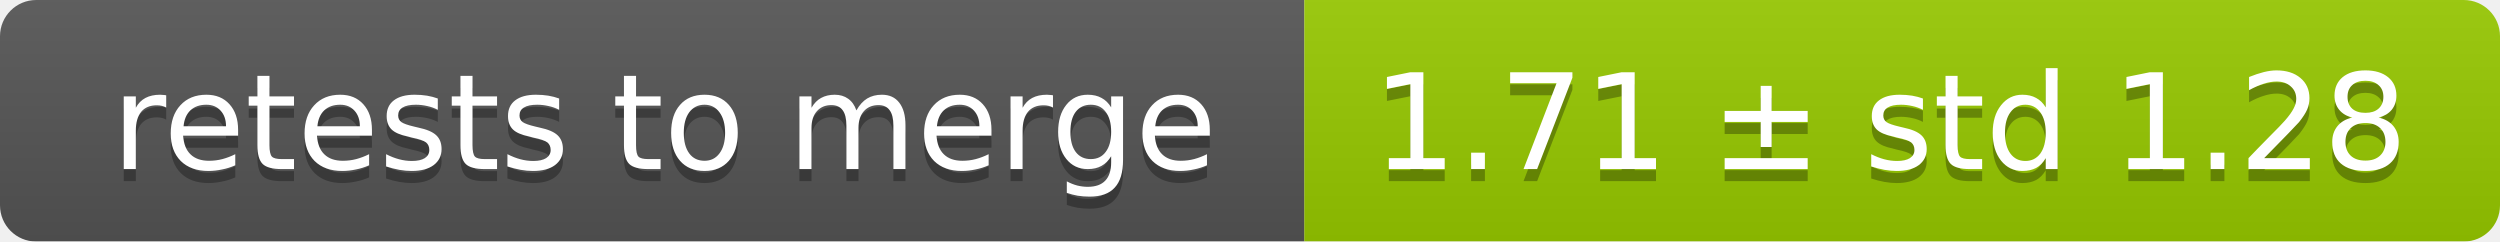
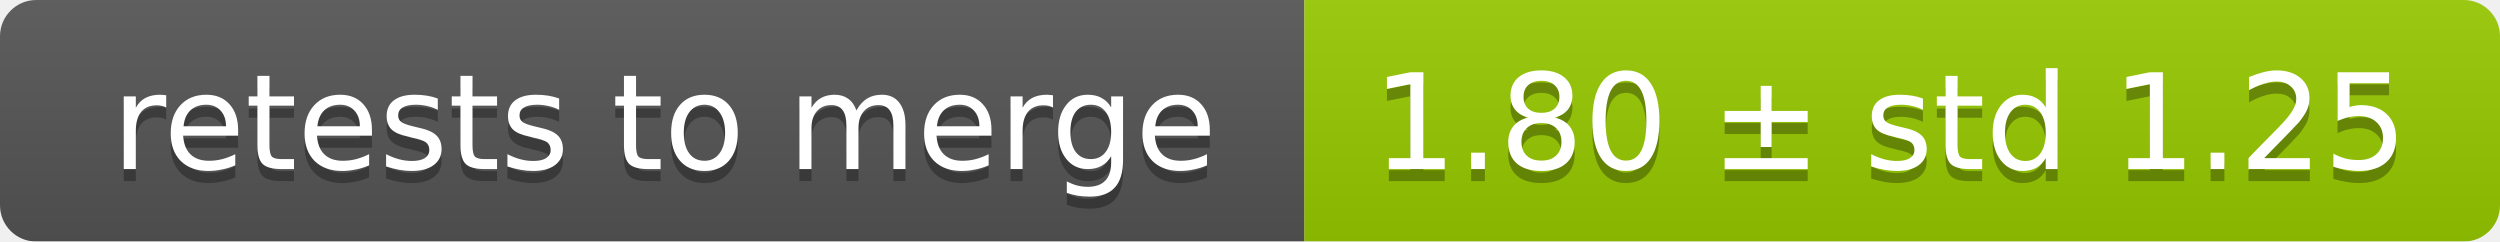
<svg xmlns="http://www.w3.org/2000/svg" width="207" height="20">
  <linearGradient id="smooth" x2="0" y2="100%">
    <stop offset="0" stop-color="#bbb" stop-opacity=".1" />
    <stop offset="1" stop-opacity=".1" />
  </linearGradient>
  <mask id="round">
    <rect width="207" height="20" rx="3" fill="#fff" />
  </mask>
  <g mask="url(#round)">
    <rect width="108" height="20" fill="#555" />
    <rect x="108" width="99" height="20" fill="#97ca00" />
    <rect width="207" height="20" fill="url(#smooth)" />
  </g>
  <g fill="#fff" text-anchor="middle" font-family="DejaVu Sans,Verdana,Geneva,sans-serif" font-size="11">
    <text x="55" y="15" fill="#010101" fill-opacity=".3">retests to merge</text>
    <text x="55" y="14">retests to merge</text>
-     <text x="156.5" y="15" fill="#010101" fill-opacity=".3">1.71 ± std 1.28</text>
-     <text x="156.5" y="14">1.71 ± std 1.28</text>
+     <text x="156.5" y="15" fill="#010101" fill-opacity=".3">1.80 ± std 1.25</text>
+     <text x="156.5" y="14">1.80 ± std 1.25</text>
  </g>
</svg>
